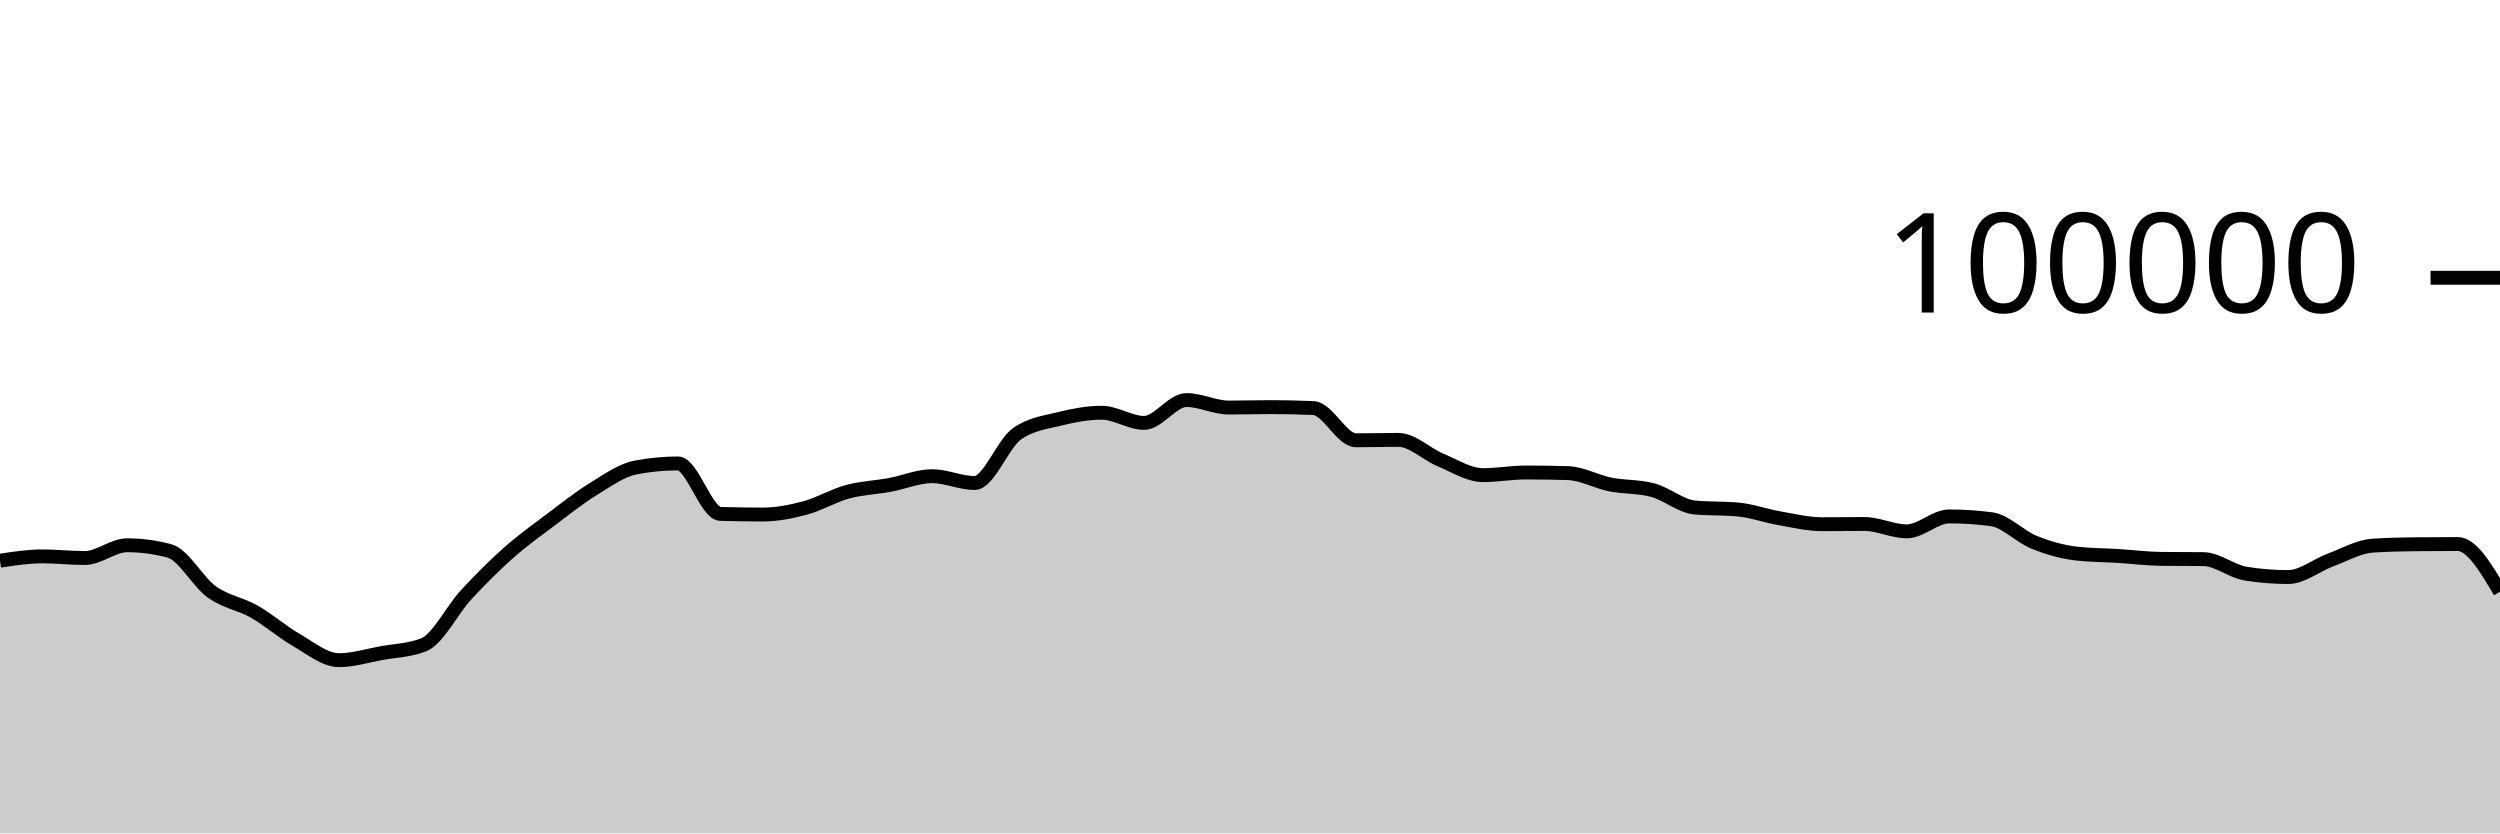
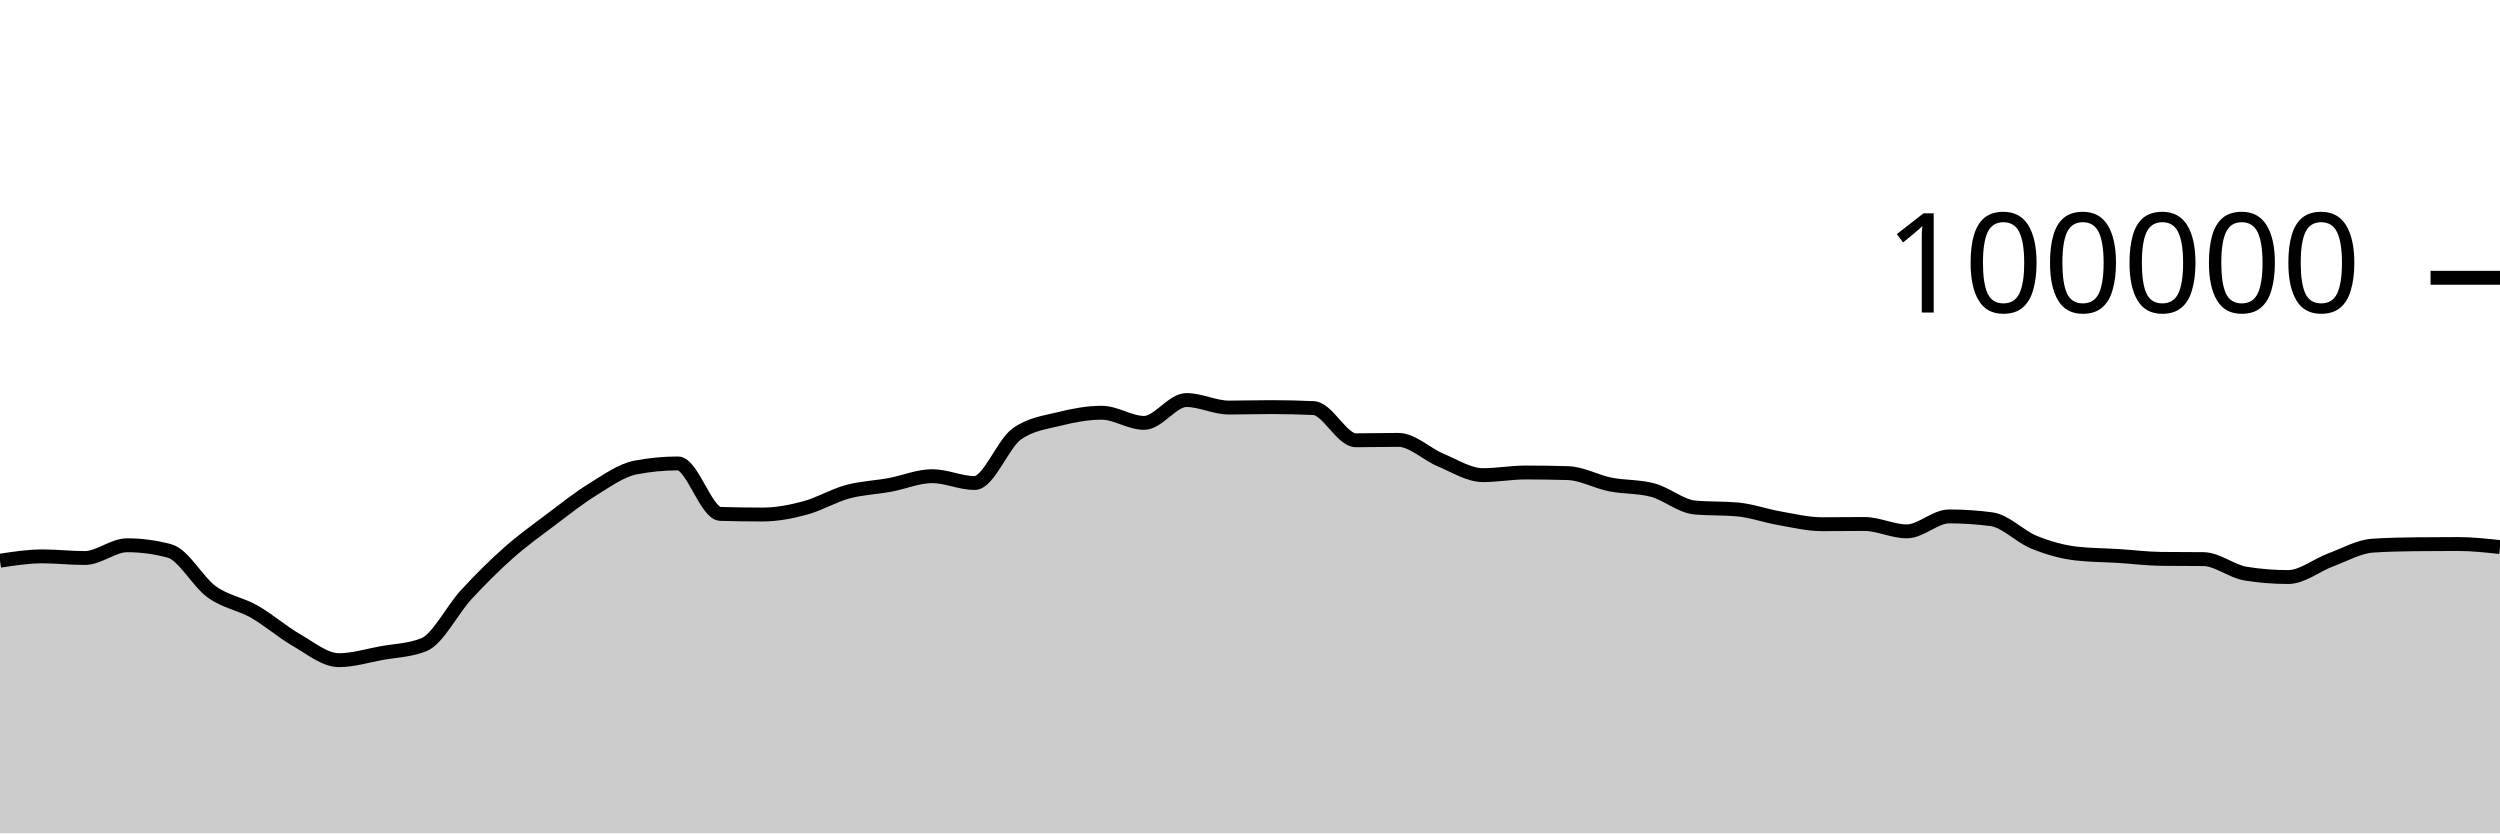
<svg xmlns="http://www.w3.org/2000/svg" viewBox="0 0 180 60">
  <g transform="translate(0,20)">
-     <path class="area" fill="rgba(0, 0, 0, 0.2)" d="M0,20.372C1.017,20.216,2.034,20.059,3.051,20.059C4.068,20.059,5.085,20.177,6.102,20.177C7.119,20.177,8.136,19.259,9.153,19.259C10.169,19.259,11.186,19.395,12.203,19.668C13.22,19.941,14.237,21.892,15.254,22.62C16.271,23.348,17.288,23.457,18.305,24.036C19.322,24.614,20.339,25.509,21.356,26.092C22.373,26.675,23.39,27.532,24.407,27.532C25.424,27.532,26.441,27.211,27.458,27.026C28.475,26.842,29.492,26.825,30.508,26.424C31.525,26.022,32.542,23.929,33.559,22.826C34.576,21.724,35.593,20.71,36.61,19.808C37.627,18.907,38.644,18.181,39.661,17.415C40.678,16.65,41.695,15.841,42.712,15.216C43.729,14.59,44.746,13.855,45.763,13.66C46.78,13.465,47.797,13.367,48.814,13.367C49.831,13.367,50.847,16.971,51.864,17.001C52.881,17.031,53.898,17.046,54.915,17.046C55.932,17.046,56.949,16.846,57.966,16.574C58.983,16.301,60,15.686,61.017,15.409C62.034,15.132,63.051,15.101,64.068,14.913C65.085,14.726,66.102,14.284,67.119,14.284C68.136,14.284,69.153,14.777,70.169,14.777C71.186,14.777,72.203,11.952,73.22,11.236C74.237,10.52,75.254,10.415,76.271,10.162C77.288,9.909,78.305,9.717,79.322,9.717C80.339,9.717,81.356,10.448,82.373,10.448C83.39,10.448,84.407,8.803,85.424,8.803C86.441,8.803,87.458,9.344,88.475,9.344C89.492,9.344,90.508,9.312,91.525,9.312C92.542,9.312,93.559,9.335,94.576,9.382C95.593,9.428,96.61,11.7,97.627,11.7C98.644,11.7,99.661,11.671,100.678,11.671C101.695,11.671,102.712,12.701,103.729,13.124C104.746,13.547,105.763,14.21,106.78,14.21C107.797,14.21,108.814,14.02,109.831,14.02C110.847,14.02,111.864,14.035,112.881,14.064C113.898,14.092,114.915,14.677,115.932,14.88C116.949,15.083,117.966,15.015,118.983,15.284C120,15.553,121.017,16.451,122.034,16.542C123.051,16.633,124.068,16.587,125.085,16.678C126.102,16.769,127.119,17.14,128.136,17.317C129.153,17.494,130.169,17.742,131.186,17.742C132.203,17.742,133.22,17.727,134.237,17.727C135.254,17.727,136.271,18.258,137.288,18.258C138.305,18.258,139.322,17.182,140.339,17.182C141.356,17.182,142.373,17.249,143.39,17.384C144.407,17.519,145.424,18.625,146.441,19.037C147.458,19.449,148.475,19.739,149.492,19.856C150.508,19.973,151.525,19.968,152.542,20.032C153.559,20.096,154.576,20.227,155.593,20.239C156.61,20.25,157.627,20.245,158.644,20.256C159.661,20.267,160.678,21.141,161.695,21.303C162.712,21.466,163.729,21.547,164.746,21.547C165.763,21.547,166.78,20.695,167.797,20.318C168.814,19.941,169.831,19.351,170.847,19.285C171.864,19.219,172.881,19.197,173.898,19.186C174.915,19.175,175.932,19.169,176.949,19.169C177.966,19.169,178.983,20.886,180,22.603L180,40C178.983,40,177.966,40,176.949,40C175.932,40,174.915,40,173.898,40C172.881,40,171.864,40,170.847,40C169.831,40,168.814,40,167.797,40C166.78,40,165.763,40,164.746,40C163.729,40,162.712,40,161.695,40C160.678,40,159.661,40,158.644,40C157.627,40,156.61,40,155.593,40C154.576,40,153.559,40,152.542,40C151.525,40,150.508,40,149.492,40C148.475,40,147.458,40,146.441,40C145.424,40,144.407,40,143.39,40C142.373,40,141.356,40,140.339,40C139.322,40,138.305,40,137.288,40C136.271,40,135.254,40,134.237,40C133.22,40,132.203,40,131.186,40C130.169,40,129.153,40,128.136,40C127.119,40,126.102,40,125.085,40C124.068,40,123.051,40,122.034,40C121.017,40,120,40,118.983,40C117.966,40,116.949,40,115.932,40C114.915,40,113.898,40,112.881,40C111.864,40,110.847,40,109.831,40C108.814,40,107.797,40,106.78,40C105.763,40,104.746,40,103.729,40C102.712,40,101.695,40,100.678,40C99.661,40,98.644,40,97.627,40C96.61,40,95.593,40,94.576,40C93.559,40,92.542,40,91.525,40C90.508,40,89.492,40,88.475,40C87.458,40,86.441,40,85.424,40C84.407,40,83.39,40,82.373,40C81.356,40,80.339,40,79.322,40C78.305,40,77.288,40,76.271,40C75.254,40,74.237,40,73.22,40C72.203,40,71.186,40,70.169,40C69.153,40,68.136,40,67.119,40C66.102,40,65.085,40,64.068,40C63.051,40,62.034,40,61.017,40C60,40,58.983,40,57.966,40C56.949,40,55.932,40,54.915,40C53.898,40,52.881,40,51.864,40C50.847,40,49.831,40,48.814,40C47.797,40,46.78,40,45.763,40C44.746,40,43.729,40,42.712,40C41.695,40,40.678,40,39.661,40C38.644,40,37.627,40,36.61,40C35.593,40,34.576,40,33.559,40C32.542,40,31.525,40,30.508,40C29.492,40,28.475,40,27.458,40C26.441,40,25.424,40,24.407,40C23.39,40,22.373,40,21.356,40C20.339,40,19.322,40,18.305,40C17.288,40,16.271,40,15.254,40C14.237,40,13.22,40,12.203,40C11.186,40,10.169,40,9.153,40C8.136,40,7.119,40,6.102,40C5.085,40,4.068,40,3.051,40C2.034,40,1.017,40,0,40Z" />
-     <path class="line" stroke="black" fill="none" d="M0,20.372C1.017,20.216,2.034,20.059,3.051,20.059C4.068,20.059,5.085,20.177,6.102,20.177C7.119,20.177,8.136,19.259,9.153,19.259C10.169,19.259,11.186,19.395,12.203,19.668C13.22,19.941,14.237,21.892,15.254,22.62C16.271,23.348,17.288,23.457,18.305,24.036C19.322,24.614,20.339,25.509,21.356,26.092C22.373,26.675,23.39,27.532,24.407,27.532C25.424,27.532,26.441,27.211,27.458,27.026C28.475,26.842,29.492,26.825,30.508,26.424C31.525,26.022,32.542,23.929,33.559,22.826C34.576,21.724,35.593,20.71,36.61,19.808C37.627,18.907,38.644,18.181,39.661,17.415C40.678,16.65,41.695,15.841,42.712,15.216C43.729,14.59,44.746,13.855,45.763,13.66C46.78,13.465,47.797,13.367,48.814,13.367C49.831,13.367,50.847,16.971,51.864,17.001C52.881,17.031,53.898,17.046,54.915,17.046C55.932,17.046,56.949,16.846,57.966,16.574C58.983,16.301,60,15.686,61.017,15.409C62.034,15.132,63.051,15.101,64.068,14.913C65.085,14.726,66.102,14.284,67.119,14.284C68.136,14.284,69.153,14.777,70.169,14.777C71.186,14.777,72.203,11.952,73.22,11.236C74.237,10.52,75.254,10.415,76.271,10.162C77.288,9.909,78.305,9.717,79.322,9.717C80.339,9.717,81.356,10.448,82.373,10.448C83.39,10.448,84.407,8.803,85.424,8.803C86.441,8.803,87.458,9.344,88.475,9.344C89.492,9.344,90.508,9.312,91.525,9.312C92.542,9.312,93.559,9.335,94.576,9.382C95.593,9.428,96.61,11.7,97.627,11.7C98.644,11.7,99.661,11.671,100.678,11.671C101.695,11.671,102.712,12.701,103.729,13.124C104.746,13.547,105.763,14.21,106.78,14.21C107.797,14.21,108.814,14.02,109.831,14.02C110.847,14.02,111.864,14.035,112.881,14.064C113.898,14.092,114.915,14.677,115.932,14.88C116.949,15.083,117.966,15.015,118.983,15.284C120,15.553,121.017,16.451,122.034,16.542C123.051,16.633,124.068,16.587,125.085,16.678C126.102,16.769,127.119,17.14,128.136,17.317C129.153,17.494,130.169,17.742,131.186,17.742C132.203,17.742,133.22,17.727,134.237,17.727C135.254,17.727,136.271,18.258,137.288,18.258C138.305,18.258,139.322,17.182,140.339,17.182C141.356,17.182,142.373,17.249,143.39,17.384C144.407,17.519,145.424,18.625,146.441,19.037C147.458,19.449,148.475,19.739,149.492,19.856C150.508,19.973,151.525,19.968,152.542,20.032C153.559,20.096,154.576,20.227,155.593,20.239C156.61,20.25,157.627,20.245,158.644,20.256C159.661,20.267,160.678,21.141,161.695,21.303C162.712,21.466,163.729,21.547,164.746,21.547C165.763,21.547,166.78,20.695,167.797,20.318C168.814,19.941,169.831,19.351,170.847,19.285C171.864,19.219,172.881,19.197,173.898,19.186C174.915,19.175,175.932,19.169,176.949,19.169C177.966,19.169,178.983,20.886,180,22.603" />
+     <path class="area" fill="rgba(0, 0, 0, 0.2)" d="M0,20.372C1.017,20.216,2.034,20.059,3.051,20.059C4.068,20.059,5.085,20.177,6.102,20.177C7.119,20.177,8.136,19.259,9.153,19.259C10.169,19.259,11.186,19.395,12.203,19.668C13.22,19.941,14.237,21.892,15.254,22.62C16.271,23.348,17.288,23.457,18.305,24.036C19.322,24.614,20.339,25.509,21.356,26.092C22.373,26.675,23.39,27.532,24.407,27.532C25.424,27.532,26.441,27.211,27.458,27.026C28.475,26.842,29.492,26.825,30.508,26.424C31.525,26.022,32.542,23.929,33.559,22.826C34.576,21.724,35.593,20.71,36.61,19.808C37.627,18.907,38.644,18.181,39.661,17.415C40.678,16.65,41.695,15.841,42.712,15.216C43.729,14.59,44.746,13.855,45.763,13.66C46.78,13.465,47.797,13.367,48.814,13.367C49.831,13.367,50.847,16.971,51.864,17.001C52.881,17.031,53.898,17.046,54.915,17.046C55.932,17.046,56.949,16.846,57.966,16.574C58.983,16.301,60,15.686,61.017,15.409C62.034,15.132,63.051,15.101,64.068,14.913C65.085,14.726,66.102,14.284,67.119,14.284C68.136,14.284,69.153,14.777,70.169,14.777C71.186,14.777,72.203,11.952,73.22,11.236C74.237,10.52,75.254,10.415,76.271,10.162C77.288,9.909,78.305,9.717,79.322,9.717C80.339,9.717,81.356,10.448,82.373,10.448C83.39,10.448,84.407,8.803,85.424,8.803C86.441,8.803,87.458,9.344,88.475,9.344C89.492,9.344,90.508,9.312,91.525,9.312C92.542,9.312,93.559,9.335,94.576,9.382C95.593,9.428,96.61,11.7,97.627,11.7C98.644,11.7,99.661,11.671,100.678,11.671C101.695,11.671,102.712,12.701,103.729,13.124C104.746,13.547,105.763,14.21,106.78,14.21C107.797,14.21,108.814,14.02,109.831,14.02C110.847,14.02,111.864,14.035,112.881,14.064C113.898,14.092,114.915,14.677,115.932,14.88C116.949,15.083,117.966,15.015,118.983,15.284C120,15.553,121.017,16.451,122.034,16.542C123.051,16.633,124.068,16.587,125.085,16.678C126.102,16.769,127.119,17.14,128.136,17.317C129.153,17.494,130.169,17.742,131.186,17.742C132.203,17.742,133.22,17.727,134.237,17.727C135.254,17.727,136.271,18.258,137.288,18.258C138.305,18.258,139.322,17.182,140.339,17.182C141.356,17.182,142.373,17.249,143.39,17.384C144.407,17.519,145.424,18.625,146.441,19.037C147.458,19.449,148.475,19.739,149.492,19.856C150.508,19.973,151.525,19.968,152.542,20.032C153.559,20.096,154.576,20.227,155.593,20.239C156.61,20.25,157.627,20.245,158.644,20.256C159.661,20.267,160.678,21.141,161.695,21.303C162.712,21.466,163.729,21.547,164.746,21.547C165.763,21.547,166.78,20.695,167.797,20.318C168.814,19.941,169.831,19.351,170.847,19.285C171.864,19.219,172.881,19.197,173.898,19.186C174.915,19.175,175.932,19.169,176.949,19.169C177.966,19.169,178.983,19.279,180,19.388L180,40C178.983,40,177.966,40,176.949,40C175.932,40,174.915,40,173.898,40C172.881,40,171.864,40,170.847,40C169.831,40,168.814,40,167.797,40C166.78,40,165.763,40,164.746,40C163.729,40,162.712,40,161.695,40C160.678,40,159.661,40,158.644,40C157.627,40,156.61,40,155.593,40C154.576,40,153.559,40,152.542,40C151.525,40,150.508,40,149.492,40C148.475,40,147.458,40,146.441,40C145.424,40,144.407,40,143.39,40C142.373,40,141.356,40,140.339,40C139.322,40,138.305,40,137.288,40C136.271,40,135.254,40,134.237,40C133.22,40,132.203,40,131.186,40C130.169,40,129.153,40,128.136,40C127.119,40,126.102,40,125.085,40C124.068,40,123.051,40,122.034,40C121.017,40,120,40,118.983,40C117.966,40,116.949,40,115.932,40C114.915,40,113.898,40,112.881,40C111.864,40,110.847,40,109.831,40C108.814,40,107.797,40,106.78,40C105.763,40,104.746,40,103.729,40C102.712,40,101.695,40,100.678,40C99.661,40,98.644,40,97.627,40C96.61,40,95.593,40,94.576,40C93.559,40,92.542,40,91.525,40C90.508,40,89.492,40,88.475,40C87.458,40,86.441,40,85.424,40C84.407,40,83.39,40,82.373,40C81.356,40,80.339,40,79.322,40C78.305,40,77.288,40,76.271,40C75.254,40,74.237,40,73.22,40C72.203,40,71.186,40,70.169,40C69.153,40,68.136,40,67.119,40C66.102,40,65.085,40,64.068,40C63.051,40,62.034,40,61.017,40C60,40,58.983,40,57.966,40C56.949,40,55.932,40,54.915,40C53.898,40,52.881,40,51.864,40C50.847,40,49.831,40,48.814,40C47.797,40,46.78,40,45.763,40C44.746,40,43.729,40,42.712,40C41.695,40,40.678,40,39.661,40C38.644,40,37.627,40,36.61,40C35.593,40,34.576,40,33.559,40C32.542,40,31.525,40,30.508,40C29.492,40,28.475,40,27.458,40C26.441,40,25.424,40,24.407,40C23.39,40,22.373,40,21.356,40C20.339,40,19.322,40,18.305,40C17.288,40,16.271,40,15.254,40C14.237,40,13.22,40,12.203,40C11.186,40,10.169,40,9.153,40C8.136,40,7.119,40,6.102,40C5.085,40,4.068,40,3.051,40C2.034,40,1.017,40,0,40Z" />
+     <path class="line" stroke="black" fill="none" d="M0,20.372C1.017,20.216,2.034,20.059,3.051,20.059C4.068,20.059,5.085,20.177,6.102,20.177C7.119,20.177,8.136,19.259,9.153,19.259C10.169,19.259,11.186,19.395,12.203,19.668C13.22,19.941,14.237,21.892,15.254,22.62C16.271,23.348,17.288,23.457,18.305,24.036C19.322,24.614,20.339,25.509,21.356,26.092C22.373,26.675,23.39,27.532,24.407,27.532C25.424,27.532,26.441,27.211,27.458,27.026C28.475,26.842,29.492,26.825,30.508,26.424C31.525,26.022,32.542,23.929,33.559,22.826C34.576,21.724,35.593,20.71,36.61,19.808C37.627,18.907,38.644,18.181,39.661,17.415C40.678,16.65,41.695,15.841,42.712,15.216C43.729,14.59,44.746,13.855,45.763,13.66C46.78,13.465,47.797,13.367,48.814,13.367C49.831,13.367,50.847,16.971,51.864,17.001C52.881,17.031,53.898,17.046,54.915,17.046C55.932,17.046,56.949,16.846,57.966,16.574C58.983,16.301,60,15.686,61.017,15.409C62.034,15.132,63.051,15.101,64.068,14.913C65.085,14.726,66.102,14.284,67.119,14.284C68.136,14.284,69.153,14.777,70.169,14.777C71.186,14.777,72.203,11.952,73.22,11.236C74.237,10.52,75.254,10.415,76.271,10.162C77.288,9.909,78.305,9.717,79.322,9.717C80.339,9.717,81.356,10.448,82.373,10.448C83.39,10.448,84.407,8.803,85.424,8.803C86.441,8.803,87.458,9.344,88.475,9.344C89.492,9.344,90.508,9.312,91.525,9.312C92.542,9.312,93.559,9.335,94.576,9.382C95.593,9.428,96.61,11.7,97.627,11.7C98.644,11.7,99.661,11.671,100.678,11.671C101.695,11.671,102.712,12.701,103.729,13.124C104.746,13.547,105.763,14.21,106.78,14.21C107.797,14.21,108.814,14.02,109.831,14.02C110.847,14.02,111.864,14.035,112.881,14.064C113.898,14.092,114.915,14.677,115.932,14.88C116.949,15.083,117.966,15.015,118.983,15.284C120,15.553,121.017,16.451,122.034,16.542C123.051,16.633,124.068,16.587,125.085,16.678C126.102,16.769,127.119,17.14,128.136,17.317C129.153,17.494,130.169,17.742,131.186,17.742C132.203,17.742,133.22,17.727,134.237,17.727C135.254,17.727,136.271,18.258,137.288,18.258C138.305,18.258,139.322,17.182,140.339,17.182C141.356,17.182,142.373,17.249,143.39,17.384C144.407,17.519,145.424,18.625,146.441,19.037C147.458,19.449,148.475,19.739,149.492,19.856C150.508,19.973,151.525,19.968,152.542,20.032C153.559,20.096,154.576,20.227,155.593,20.239C156.61,20.25,157.627,20.245,158.644,20.256C159.661,20.267,160.678,21.141,161.695,21.303C162.712,21.466,163.729,21.547,164.746,21.547C165.763,21.547,166.78,20.695,167.797,20.318C168.814,19.941,169.831,19.351,170.847,19.285C171.864,19.219,172.881,19.197,173.898,19.186C174.915,19.175,175.932,19.169,176.949,19.169C177.966,19.169,178.983,19.279,180,19.388" />
    <path class="axis-ceiling" stroke-width="1" stroke="black" fill="none" d="M175,0L180,0" />
    <text class="axis-ceiling-label" font-family="sans-serif" text-anchor="end" font-size="10px" x="170" y="2.5">100000</text>
  </g>
</svg>
